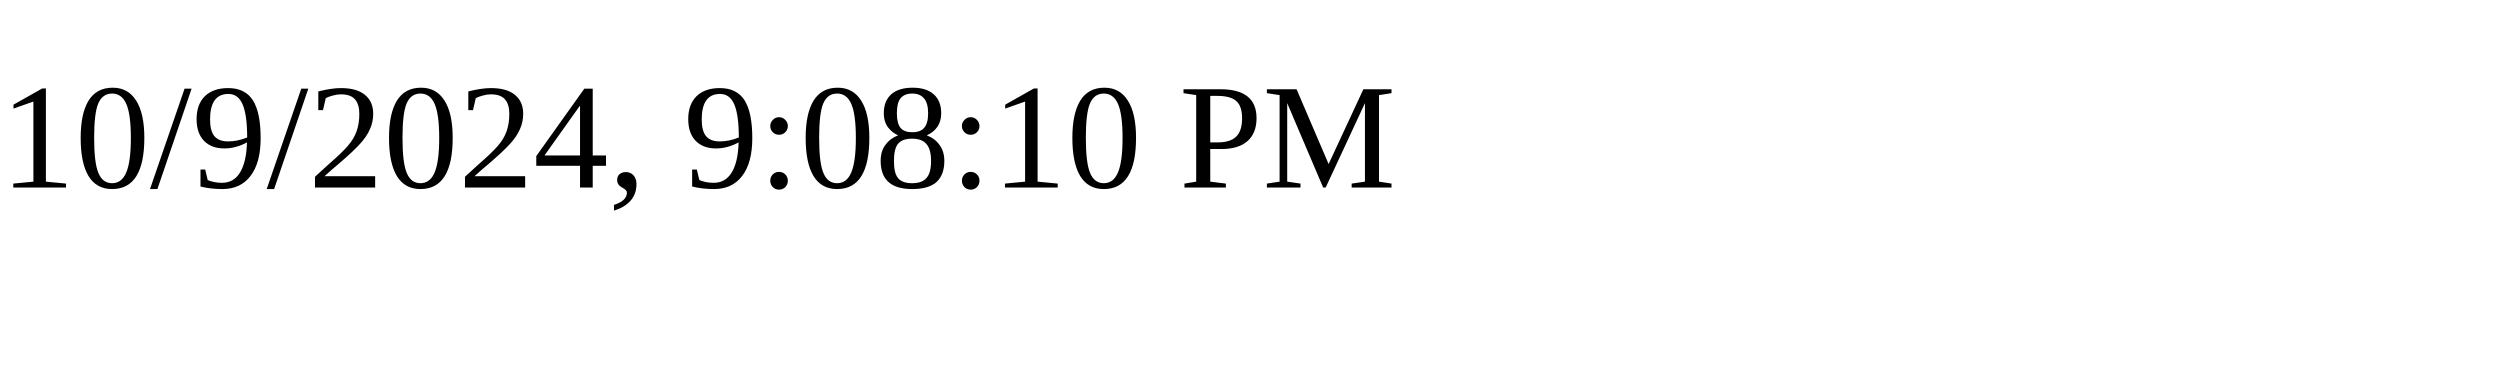
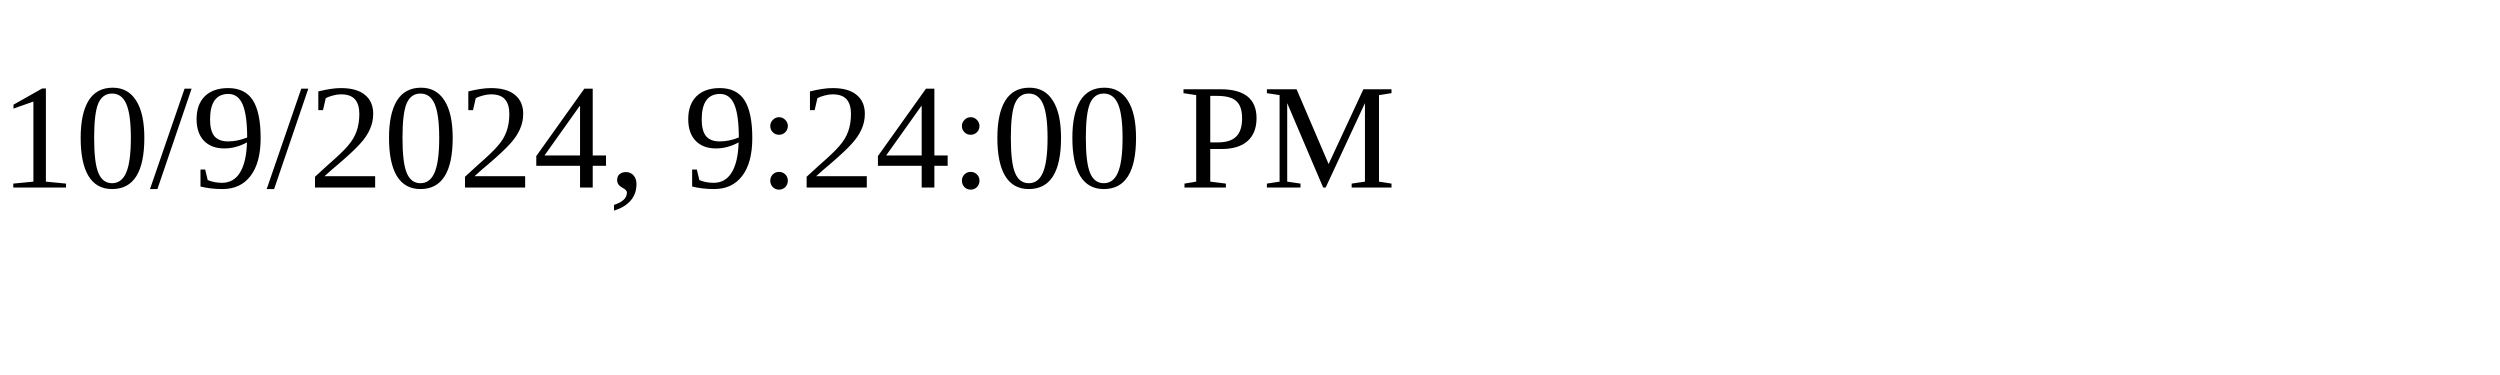
<svg xmlns="http://www.w3.org/2000/svg" height="30" width="200">
-   <text x="0" y="15">10/9/2024, 9:08:10 PM</text>
+   <text x="0" y="15">10/9/2024, 9:24:00 PM</text>
</svg>
